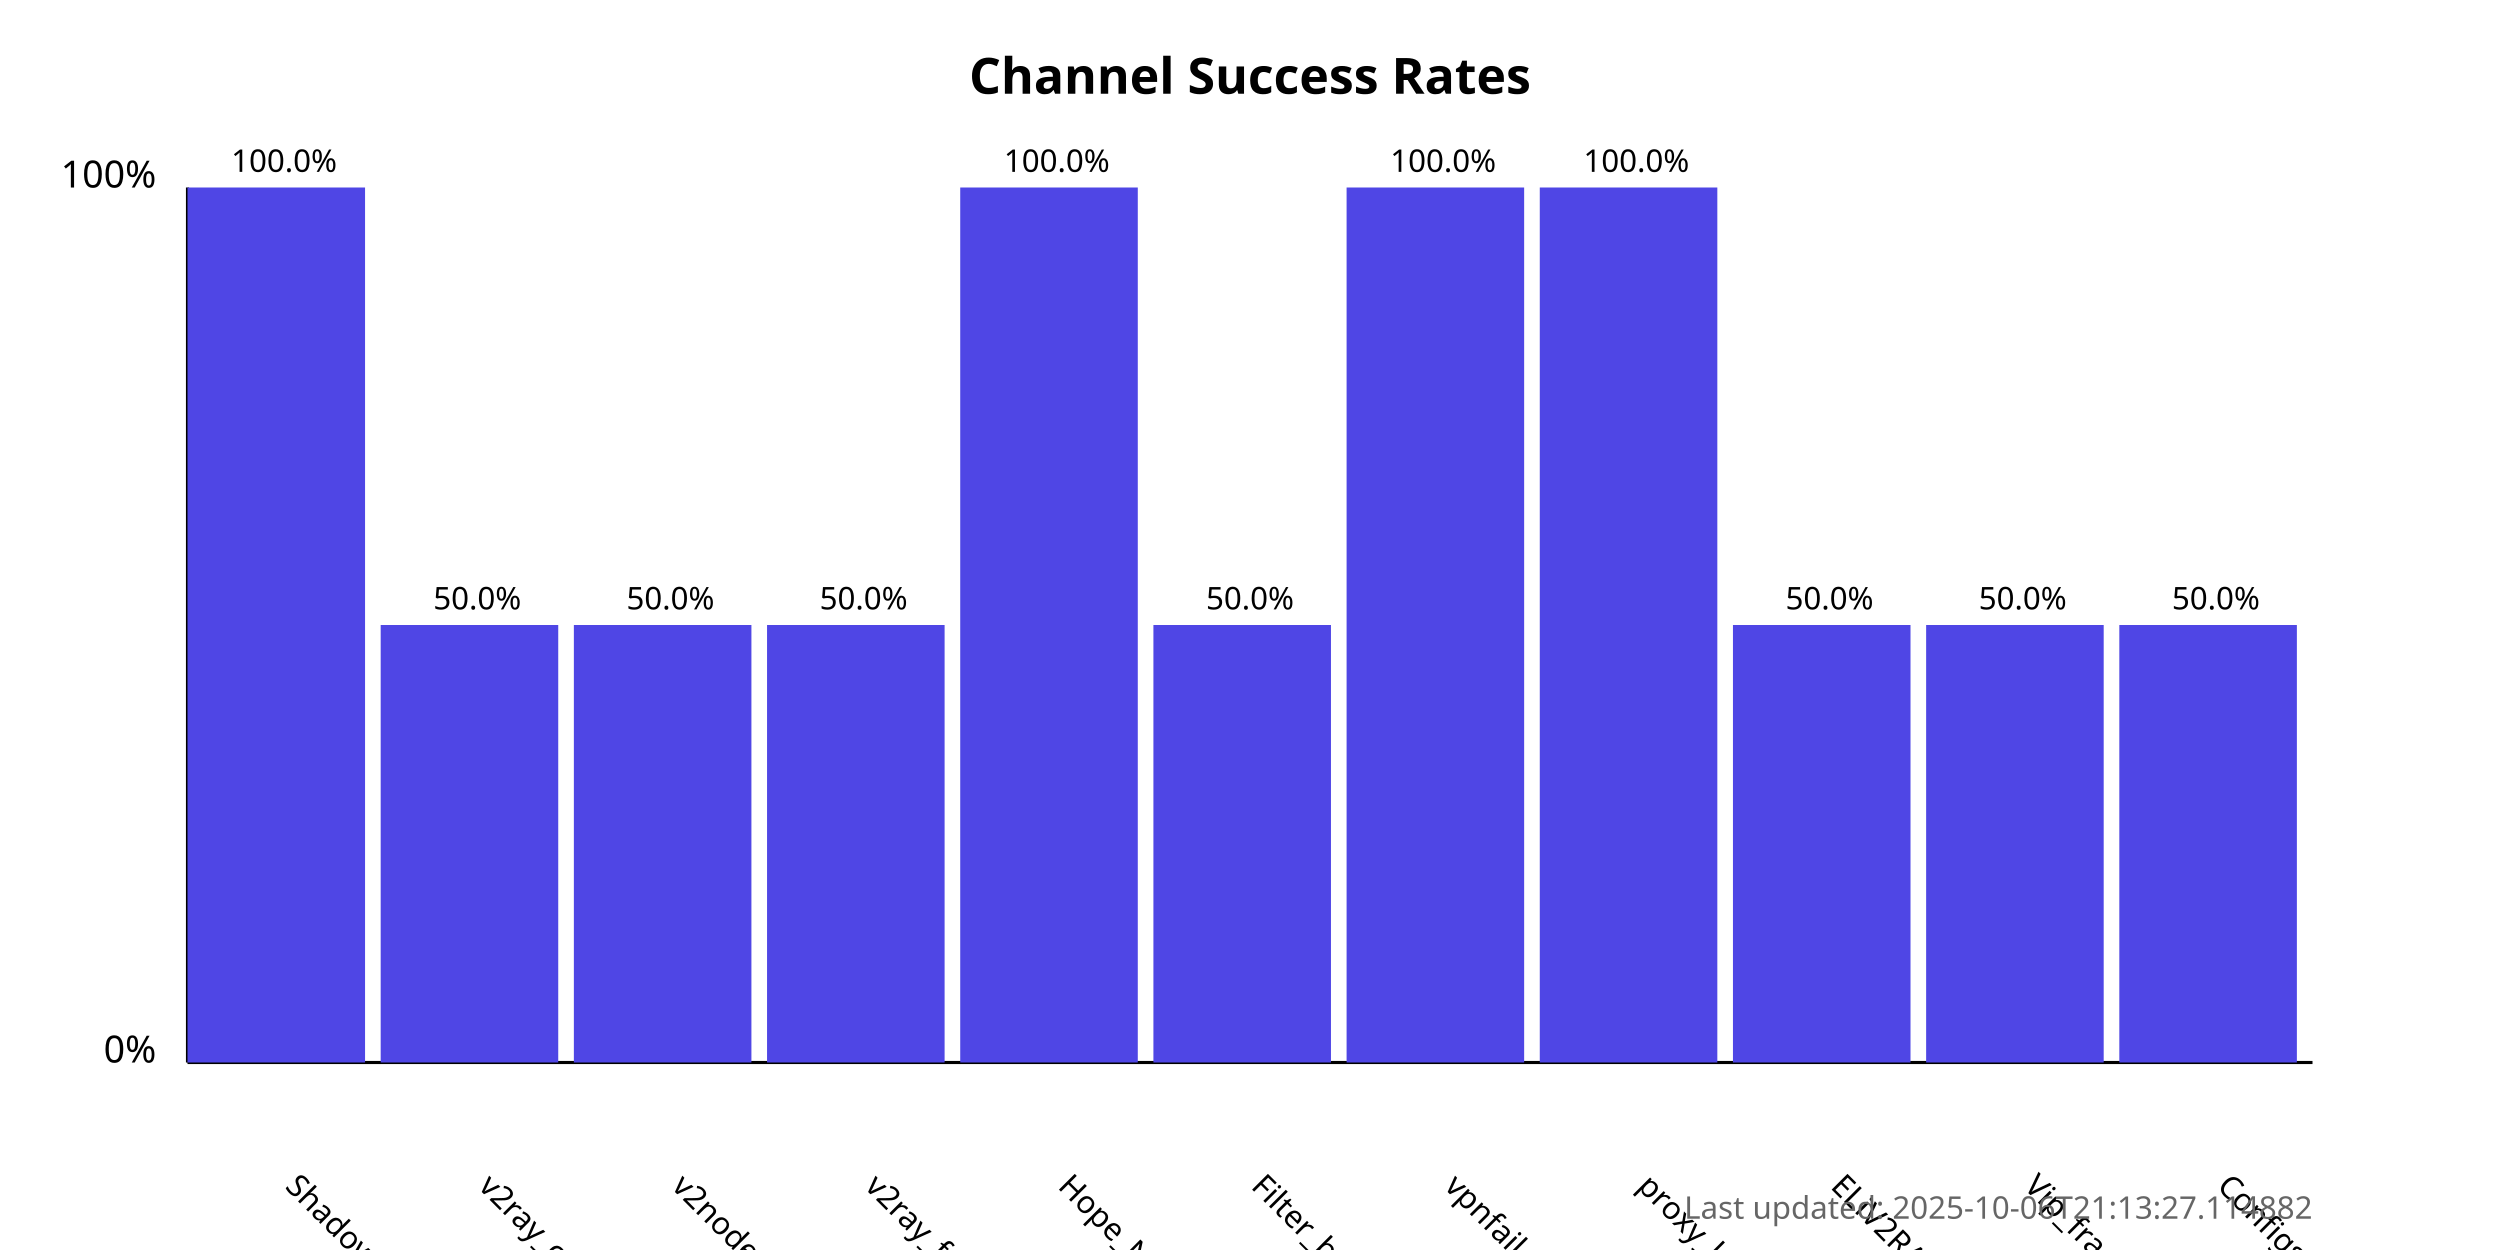
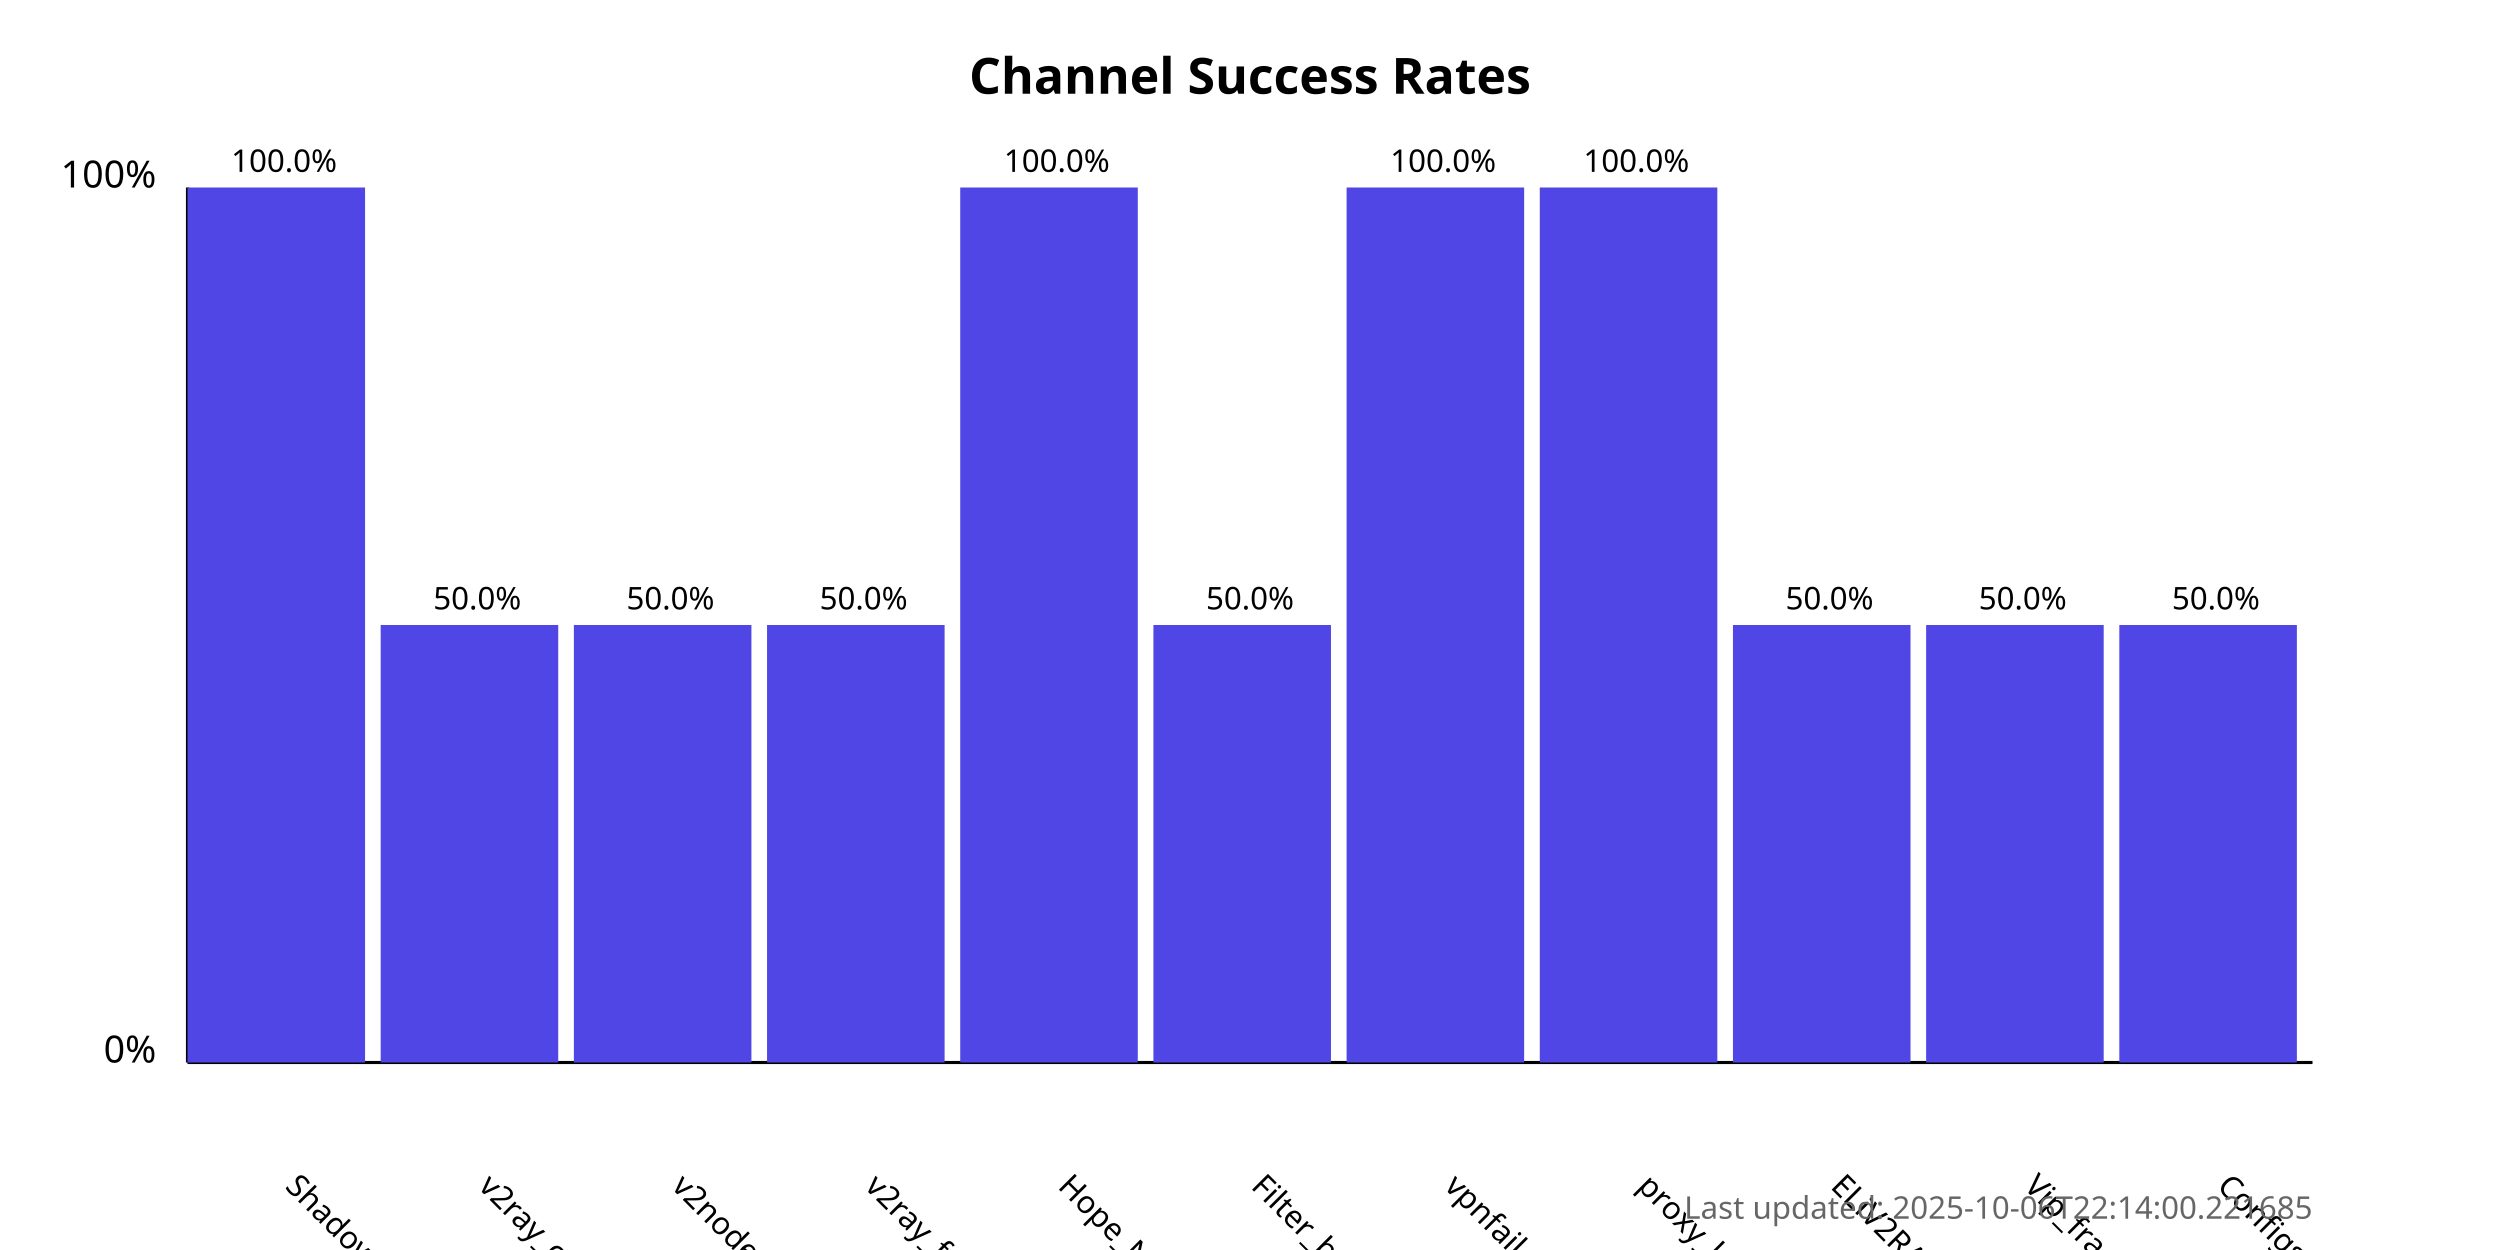
<svg xmlns="http://www.w3.org/2000/svg" width="800" height="400">
  <style>
            .chart-title { font: bold 16px sans-serif; }
            .axis-label { font: 12px sans-serif; }
            .tick-label { font: 10px sans-serif; }
            .bar { fill: #4f46e5; }
            .bar:hover { fill: #6366f1; }
            .timestamp { font: 10px sans-serif; fill: #666; }
        </style>
  <text x="400.0" y="30" text-anchor="middle" class="chart-title">
            Channel Success Rates
        </text>
  <line x1="60" y1="340" x2="60" y2="60" stroke="black" stroke-width="1" />
  <line x1="60" y1="340" x2="740" y2="340" stroke="black" stroke-width="1" />
  <text x="50" y="340" text-anchor="end" class="axis-label">0%</text>
  <text x="50" y="60" text-anchor="end" class="axis-label">100%</text>
  <g>
    <rect x="60" y="60.0" width="56.818" height="280.0" class="bar" />
    <text x="90.909" y="380" transform="rotate(45, 90.90909, 380)" text-anchor="start" class="tick-label">
                ShadowProxy66
            </text>
    <text x="90.909" y="55.0" text-anchor="middle" class="tick-label">
                100.0%
            </text>
  </g>
  <g>
    <rect x="121.818" y="200.0" width="56.818" height="140.0" class="bar" />
    <text x="152.727" y="380" transform="rotate(45, 152.7273, 380)" text-anchor="start" class="tick-label">
                v2ray_configs_pool
            </text>
    <text x="152.727" y="195.0" text-anchor="middle" class="tick-label">
                50.0%
            </text>
  </g>
  <g>
    <rect x="183.636" y="200.0" width="56.818" height="140.0" class="bar" />
    <text x="214.545" y="380" transform="rotate(45, 214.5455, 380)" text-anchor="start" class="tick-label">
                v2nodes
            </text>
    <text x="214.545" y="195.0" text-anchor="middle" class="tick-label">
                50.0%
            </text>
  </g>
  <g>
    <rect x="245.455" y="200.0" width="56.818" height="140.0" class="bar" />
    <text x="276.364" y="380" transform="rotate(45, 276.3636, 380)" text-anchor="start" class="tick-label">
                v2ray_free_conf
            </text>
    <text x="276.364" y="195.0" text-anchor="middle" class="tick-label">
                50.0%
            </text>
  </g>
  <g>
    <rect x="307.273" y="60.0" width="56.818" height="280.0" class="bar" />
    <text x="338.182" y="380" transform="rotate(45, 338.1818, 380)" text-anchor="start" class="tick-label">
                Hope_Net
            </text>
    <text x="338.182" y="55.0" text-anchor="middle" class="tick-label">
                100.0%
            </text>
  </g>
  <g>
    <rect x="369.091" y="200.0" width="56.818" height="140.0" class="bar" />
    <text x="400.0" y="380" transform="rotate(45, 400.0, 380)" text-anchor="start" class="tick-label">
                Filter_breaker
            </text>
    <text x="400.0" y="195.0" text-anchor="middle" class="tick-label">
                50.0%
            </text>
  </g>
  <g>
    <rect x="430.909" y="60.0" width="56.818" height="280.0" class="bar" />
    <text x="461.818" y="380" transform="rotate(45, 461.8182, 380)" text-anchor="start" class="tick-label">
                vpnfail_vless
            </text>
    <text x="461.818" y="55.0" text-anchor="middle" class="tick-label">
                100.0%
            </text>
  </g>
  <g>
    <rect x="492.727" y="60.0" width="56.818" height="280.0" class="bar" />
    <text x="523.636" y="380" transform="rotate(45, 523.6364, 380)" text-anchor="start" class="tick-label">
                proxy_kafee
            </text>
    <text x="523.636" y="55.0" text-anchor="middle" class="tick-label">
                100.0%
            </text>
  </g>
  <g>
    <rect x="554.545" y="200.0" width="56.818" height="140.0" class="bar" />
    <text x="585.455" y="380" transform="rotate(45, 585.4545, 380)" text-anchor="start" class="tick-label">
                ELiV2RAY
            </text>
    <text x="585.455" y="195.0" text-anchor="middle" class="tick-label">
                50.0%
            </text>
  </g>
  <g>
    <rect x="616.364" y="200.0" width="56.818" height="140.0" class="bar" />
    <text x="647.273" y="380" transform="rotate(45, 647.2727, 380)" text-anchor="start" class="tick-label">
                Vip_fragment_v2ray
            </text>
    <text x="647.273" y="195.0" text-anchor="middle" class="tick-label">
                50.0%
            </text>
  </g>
  <g>
    <rect x="678.182" y="200.0" width="56.818" height="140.0" class="bar" />
    <text x="709.091" y="380" transform="rotate(45, 709.0909, 380)" text-anchor="start" class="tick-label">
                ConfigsHubPlus
            </text>
    <text x="709.091" y="195.0" text-anchor="middle" class="tick-label">
                50.0%
            </text>
  </g>
  <text x="740" y="390" text-anchor="end" class="timestamp">
-             Last updated: 2025-10-06T21:13:27.114882
+             Last updated: 2025-10-06T22:14:00.221685
        </text>
</svg>
